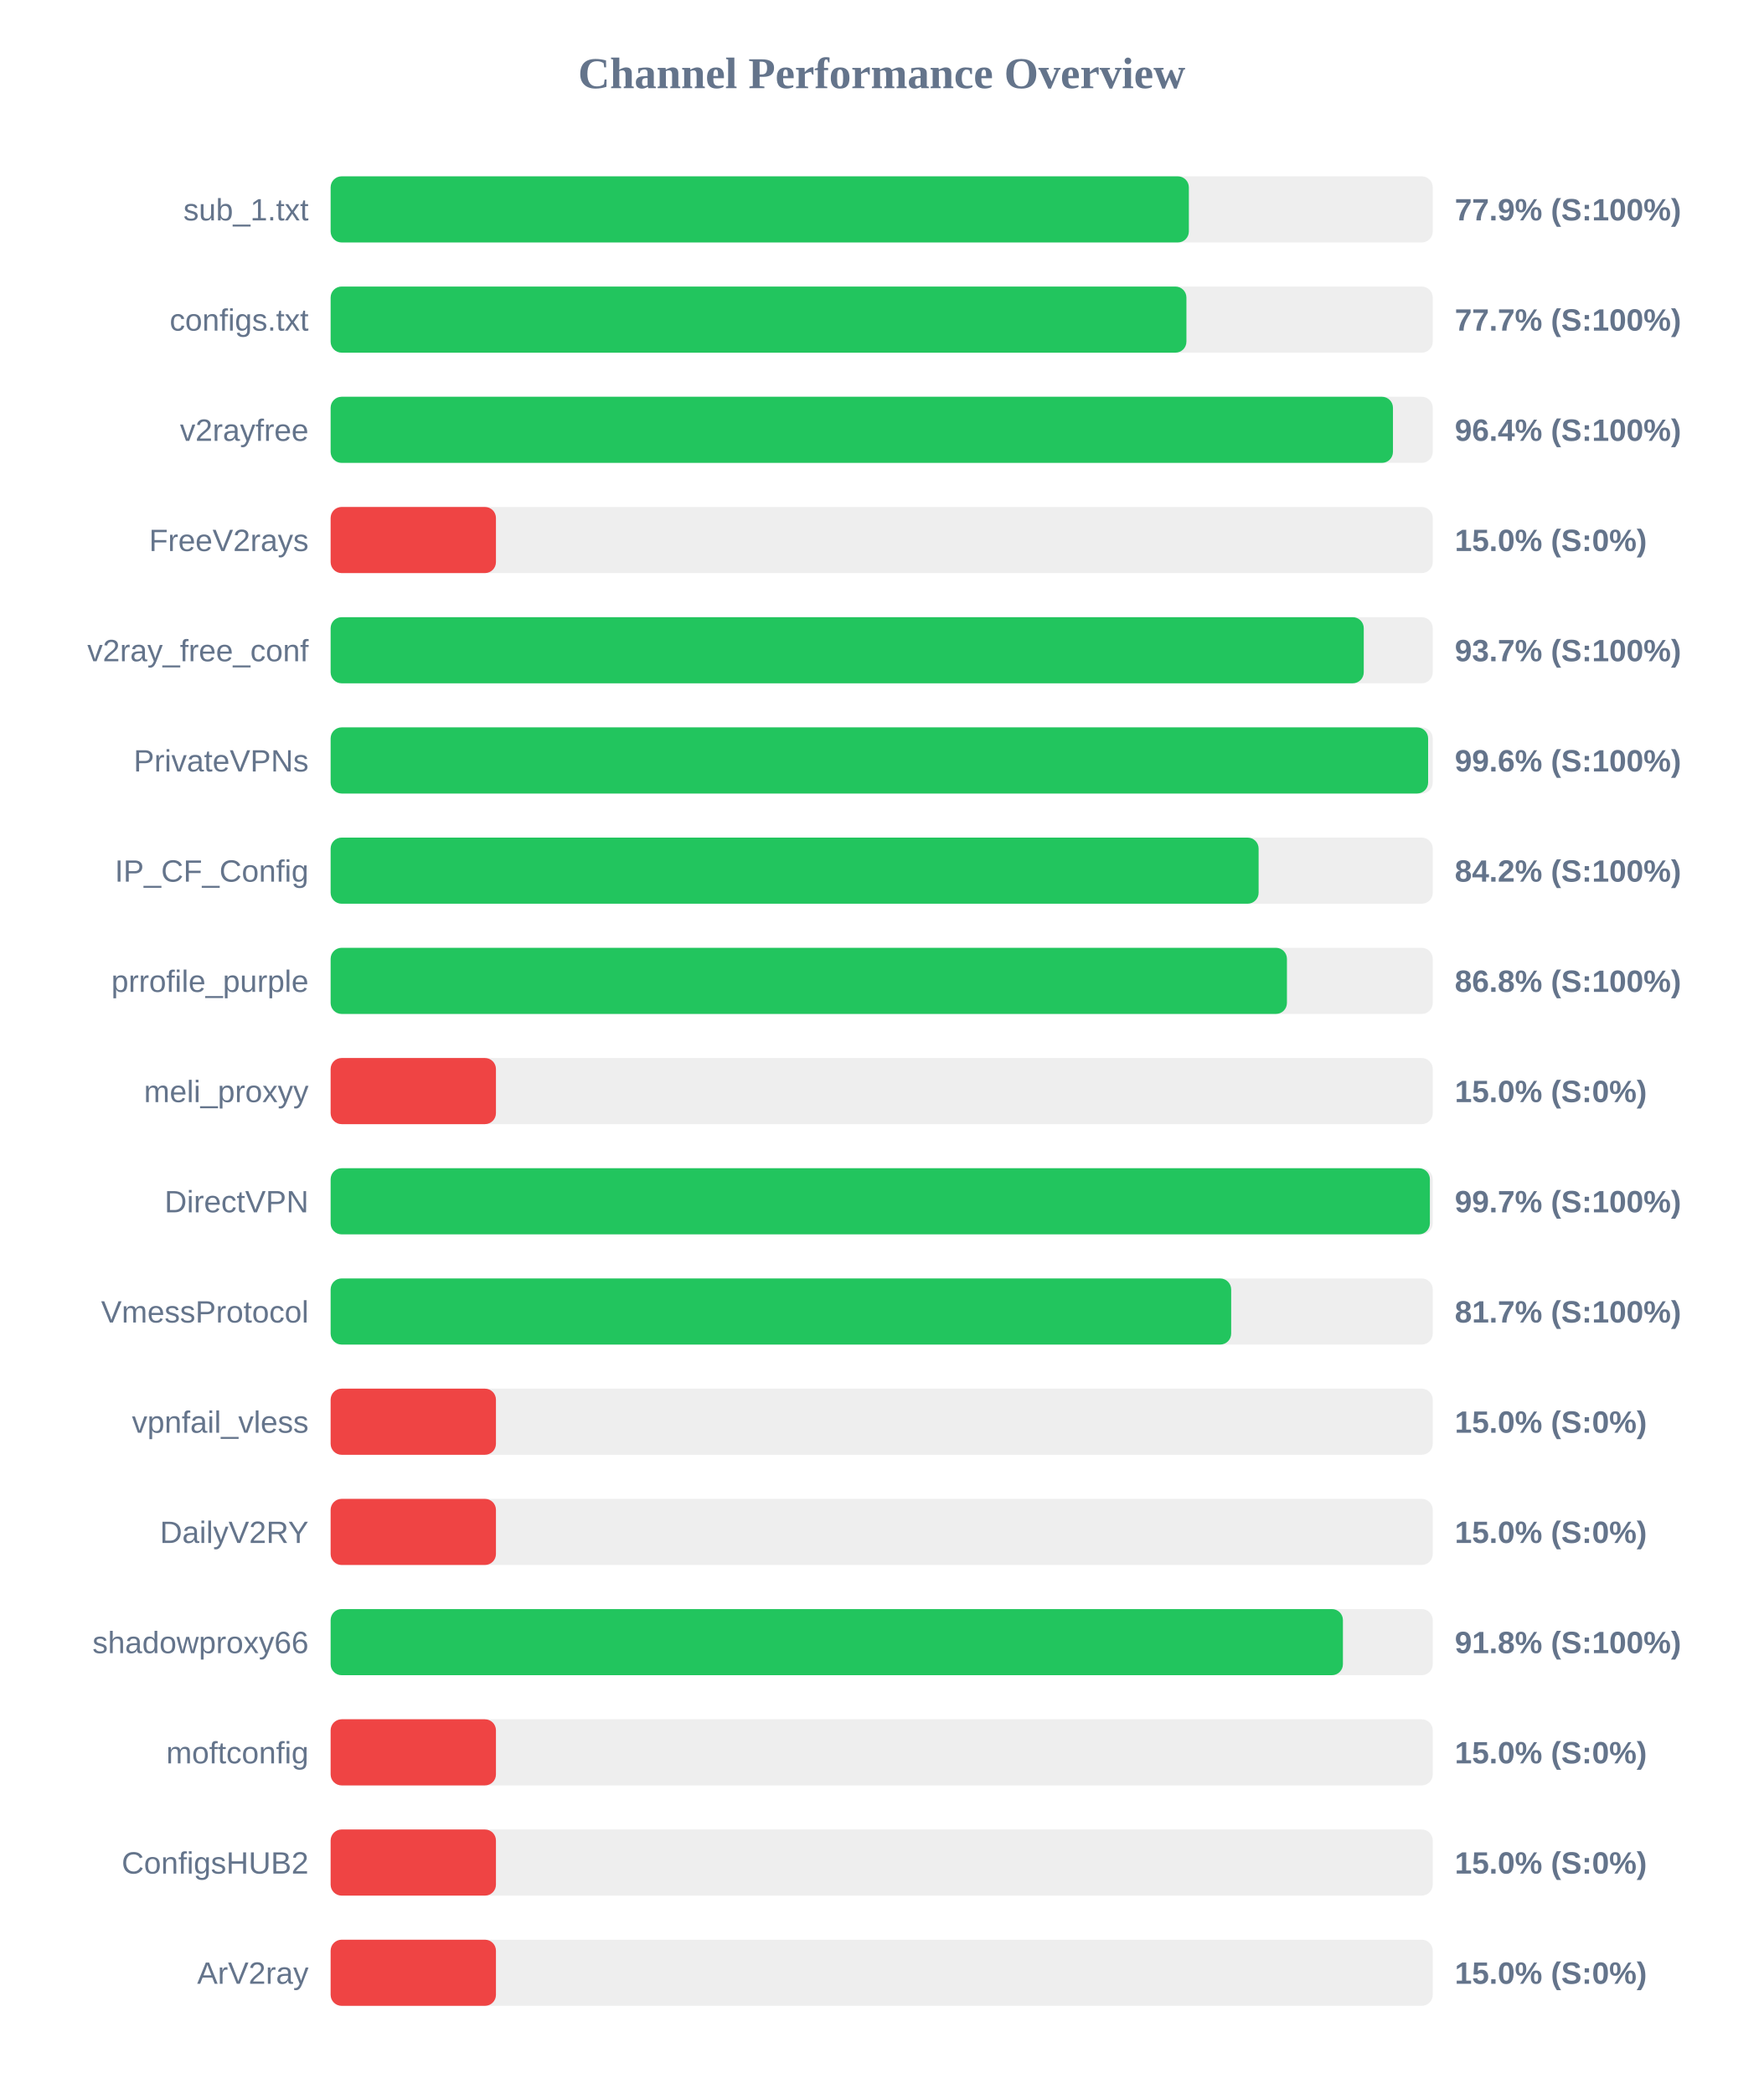
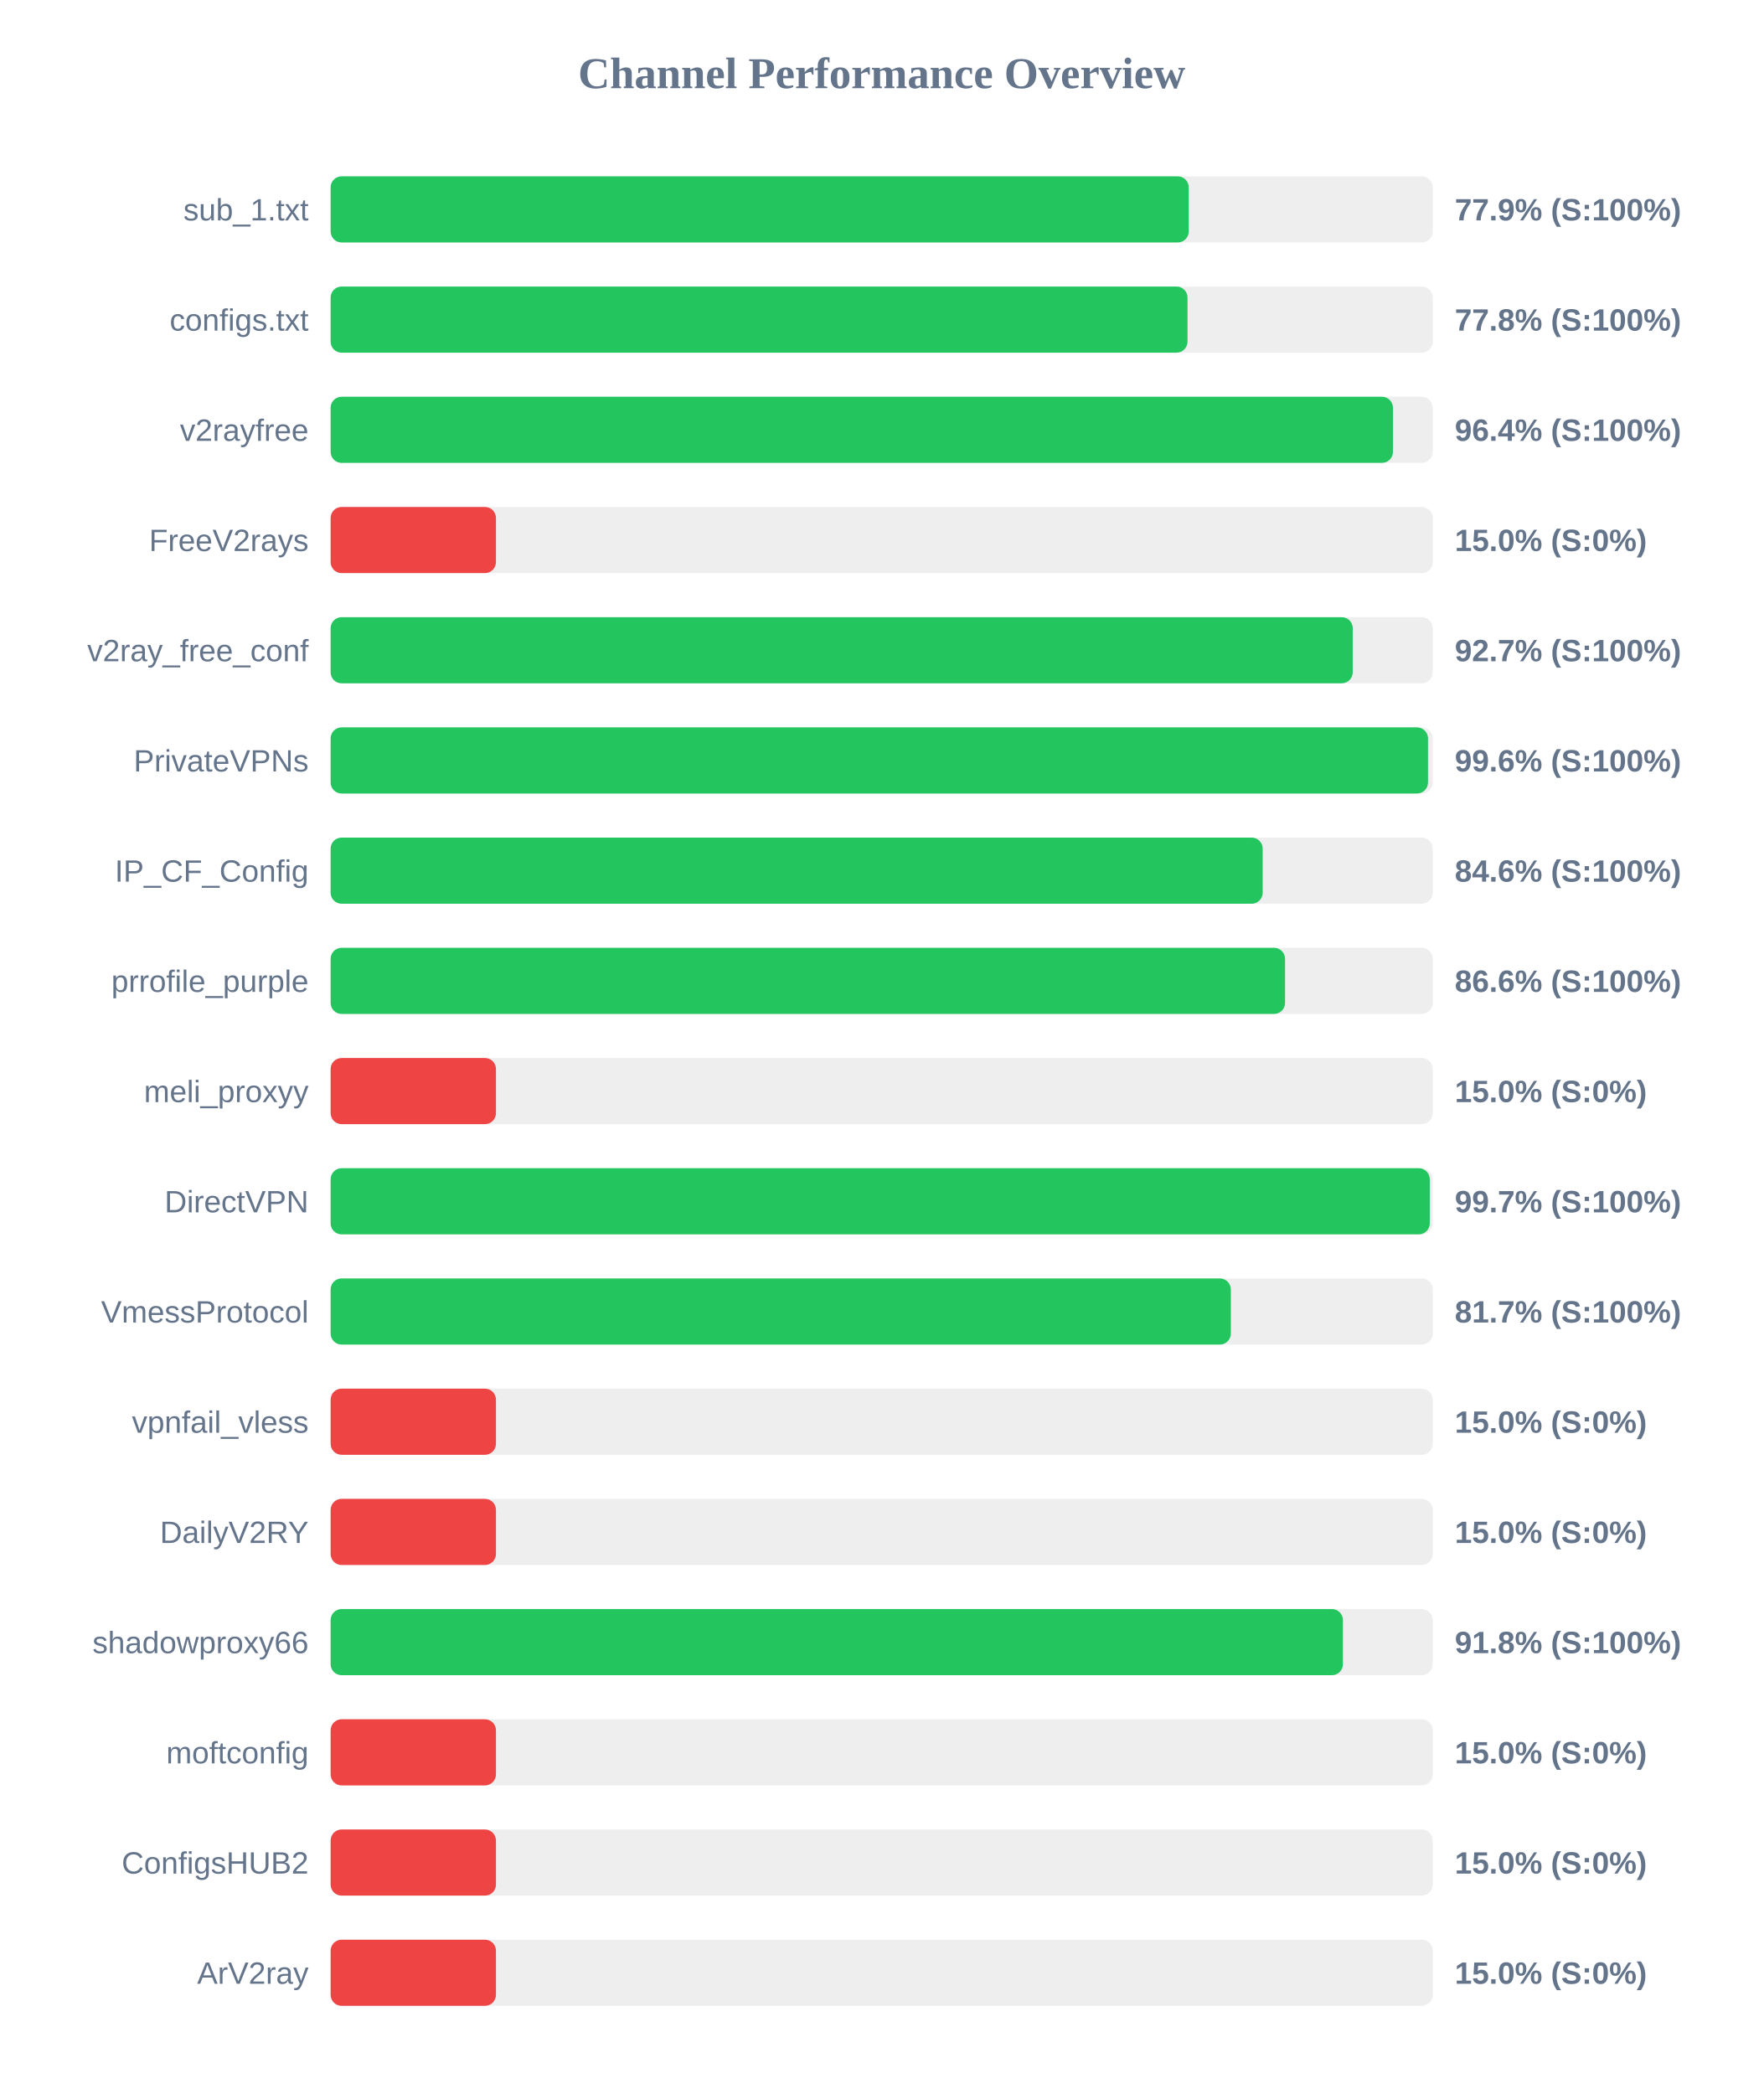
<svg xmlns="http://www.w3.org/2000/svg" width="800" height="950" version="1.1">
  <style>
        .row { font: 14px Arial; fill: #64748b; }
        .score { font: bold 14px Arial; fill: #64748b; }
    </style>
  <text x="400" y="40" text-anchor="middle" font-size="20px" font-weight="bold" fill="#64748b">Channel Performance Overview</text>
  <rect x="150" y="80" width="500" height="30" fill="#eee" rx="5" />
-   <rect x="150" y="80" width="389.35" height="30" fill="#22c55e" rx="5" />
+   <rect x="150" y="80" width="389.3" height="30" fill="#22c55e" rx="5" />
  <text x="140" y="100" text-anchor="end" class="row">sub_1.txt</text>
  <text x="660" y="100" text-anchor="start" class="score">77.9% (S:100%)</text>
  <rect x="150" y="130" width="500" height="30" fill="#eee" rx="5" />
-   <rect x="150" y="130" width="388.25" height="30" fill="#22c55e" rx="5" />
+   <rect x="150" y="130" width="388.75" height="30" fill="#22c55e" rx="5" />
  <text x="140" y="150" text-anchor="end" class="row">configs.txt</text>
-   <text x="660" y="150" text-anchor="start" class="score">77.7% (S:100%)</text>
+   <text x="660" y="150" text-anchor="start" class="score">77.8% (S:100%)</text>
  <rect x="150" y="180" width="500" height="30" fill="#eee" rx="5" />
  <rect x="150" y="180" width="481.95" height="30" fill="#22c55e" rx="5" />
  <text x="140" y="200" text-anchor="end" class="row">v2rayfree</text>
  <text x="660" y="200" text-anchor="start" class="score">96.4% (S:100%)</text>
  <rect x="150" y="230" width="500" height="30" fill="#eee" rx="5" />
  <rect x="150" y="230" width="75.0" height="30" fill="#ef4444" rx="5" />
  <text x="140" y="250" text-anchor="end" class="row">FreeV2rays</text>
  <text x="660" y="250" text-anchor="start" class="score">15.0% (S:0%)</text>
  <rect x="150" y="280" width="500" height="30" fill="#eee" rx="5" />
-   <rect x="150" y="280" width="468.7" height="30" fill="#22c55e" rx="5" />
+   <rect x="150" y="280" width="463.7" height="30" fill="#22c55e" rx="5" />
  <text x="140" y="300" text-anchor="end" class="row">v2ray_free_conf</text>
-   <text x="660" y="300" text-anchor="start" class="score">93.7% (S:100%)</text>
+   <text x="660" y="300" text-anchor="start" class="score">92.7% (S:100%)</text>
  <rect x="150" y="330" width="500" height="30" fill="#eee" rx="5" />
-   <rect x="150" y="330" width="497.9" height="30" fill="#22c55e" rx="5" />
+   <rect x="150" y="330" width="497.85" height="30" fill="#22c55e" rx="5" />
  <text x="140" y="350" text-anchor="end" class="row">PrivateVPNs</text>
  <text x="660" y="350" text-anchor="start" class="score">99.6% (S:100%)</text>
  <rect x="150" y="380" width="500" height="30" fill="#eee" rx="5" />
-   <rect x="150" y="380" width="421.0" height="30" fill="#22c55e" rx="5" />
+   <rect x="150" y="380" width="422.85" height="30" fill="#22c55e" rx="5" />
  <text x="140" y="400" text-anchor="end" class="row">IP_CF_Config</text>
-   <text x="660" y="400" text-anchor="start" class="score">84.2% (S:100%)</text>
+   <text x="660" y="400" text-anchor="start" class="score">84.6% (S:100%)</text>
  <rect x="150" y="430" width="500" height="30" fill="#eee" rx="5" />
-   <rect x="150" y="430" width="433.85" height="30" fill="#22c55e" rx="5" />
+   <rect x="150" y="430" width="433.0" height="30" fill="#22c55e" rx="5" />
  <text x="140" y="450" text-anchor="end" class="row">prrofile_purple</text>
-   <text x="660" y="450" text-anchor="start" class="score">86.8% (S:100%)</text>
+   <text x="660" y="450" text-anchor="start" class="score">86.6% (S:100%)</text>
  <rect x="150" y="480" width="500" height="30" fill="#eee" rx="5" />
  <rect x="150" y="480" width="75.0" height="30" fill="#ef4444" rx="5" />
  <text x="140" y="500" text-anchor="end" class="row">meli_proxyy</text>
  <text x="660" y="500" text-anchor="start" class="score">15.0% (S:0%)</text>
  <rect x="150" y="530" width="500" height="30" fill="#eee" rx="5" />
-   <rect x="150" y="530" width="498.7" height="30" fill="#22c55e" rx="5" />
+   <rect x="150" y="530" width="498.65" height="30" fill="#22c55e" rx="5" />
  <text x="140" y="550" text-anchor="end" class="row">DirectVPN</text>
  <text x="660" y="550" text-anchor="start" class="score">99.7% (S:100%)</text>
  <rect x="150" y="580" width="500" height="30" fill="#eee" rx="5" />
-   <rect x="150" y="580" width="408.55" height="30" fill="#22c55e" rx="5" />
+   <rect x="150" y="580" width="408.4" height="30" fill="#22c55e" rx="5" />
  <text x="140" y="600" text-anchor="end" class="row">VmessProtocol</text>
  <text x="660" y="600" text-anchor="start" class="score">81.7% (S:100%)</text>
  <rect x="150" y="630" width="500" height="30" fill="#eee" rx="5" />
  <rect x="150" y="630" width="75.0" height="30" fill="#ef4444" rx="5" />
  <text x="140" y="650" text-anchor="end" class="row">vpnfail_vless</text>
  <text x="660" y="650" text-anchor="start" class="score">15.0% (S:0%)</text>
  <rect x="150" y="680" width="500" height="30" fill="#eee" rx="5" />
  <rect x="150" y="680" width="75.0" height="30" fill="#ef4444" rx="5" />
  <text x="140" y="700" text-anchor="end" class="row">DailyV2RY</text>
  <text x="660" y="700" text-anchor="start" class="score">15.0% (S:0%)</text>
  <rect x="150" y="730" width="500" height="30" fill="#eee" rx="5" />
  <rect x="150" y="730" width="459.25" height="30" fill="#22c55e" rx="5" />
  <text x="140" y="750" text-anchor="end" class="row">shadowproxy66</text>
  <text x="660" y="750" text-anchor="start" class="score">91.8% (S:100%)</text>
  <rect x="150" y="780" width="500" height="30" fill="#eee" rx="5" />
  <rect x="150" y="780" width="75.0" height="30" fill="#ef4444" rx="5" />
  <text x="140" y="800" text-anchor="end" class="row">moftconfig</text>
  <text x="660" y="800" text-anchor="start" class="score">15.0% (S:0%)</text>
  <rect x="150" y="830" width="500" height="30" fill="#eee" rx="5" />
  <rect x="150" y="830" width="75.0" height="30" fill="#ef4444" rx="5" />
  <text x="140" y="850" text-anchor="end" class="row">ConfigsHUB2</text>
  <text x="660" y="850" text-anchor="start" class="score">15.0% (S:0%)</text>
  <rect x="150" y="880" width="500" height="30" fill="#eee" rx="5" />
  <rect x="150" y="880" width="75.0" height="30" fill="#ef4444" rx="5" />
  <text x="140" y="900" text-anchor="end" class="row">ArV2ray</text>
  <text x="660" y="900" text-anchor="start" class="score">15.0% (S:0%)</text>
</svg>
